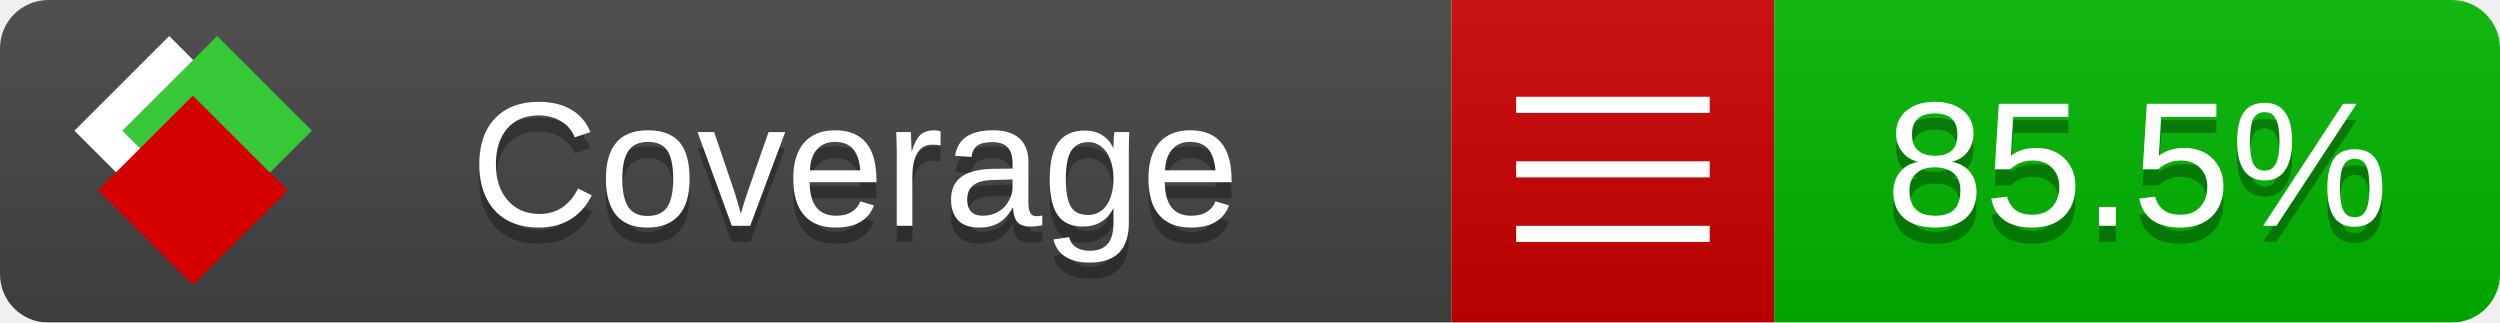
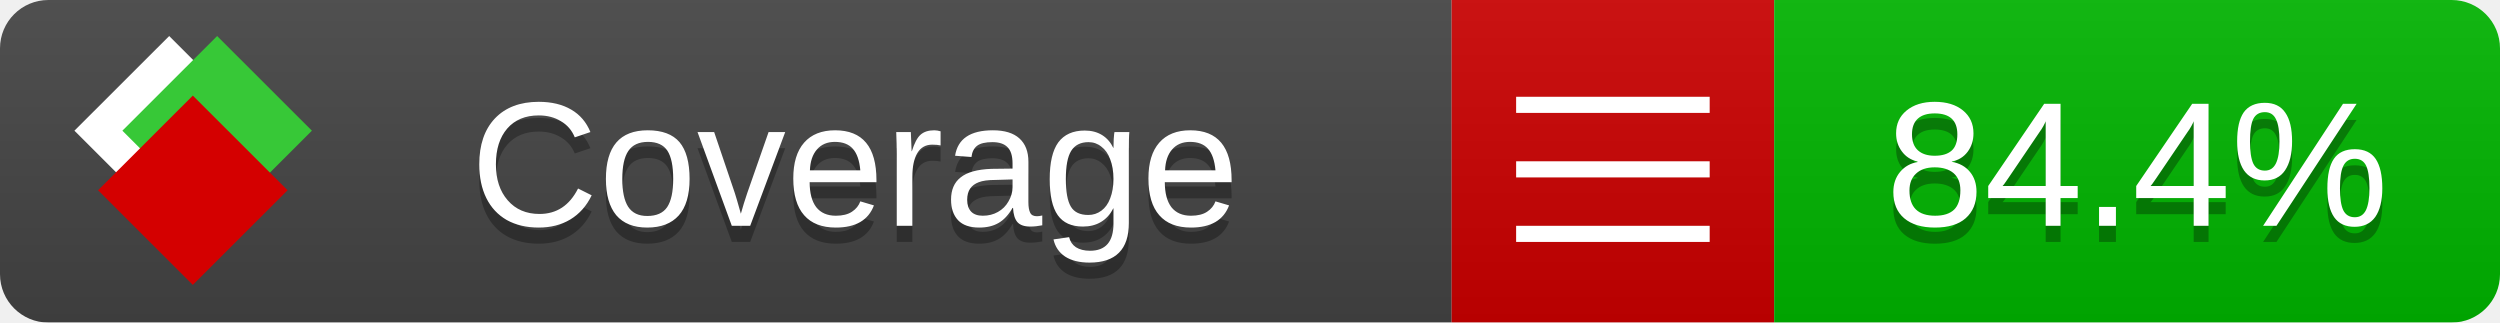
<svg xmlns="http://www.w3.org/2000/svg" xmlns:xlink="http://www.w3.org/1999/xlink" width="155" height="20">
  <style type="text/css">
          
            @keyframes fade1 {
                0% { visibility: visible; opacity: 1; }
               23% { visibility: visible; opacity: 1; }
               25% { visibility: hidden; opacity: 0; }
               48% { visibility: hidden; opacity: 0; }
               50% { visibility: hidden; opacity: 0; }
               73% { visibility: hidden; opacity: 0; }
               75% { visibility: hidden; opacity: 0; }
               98% { visibility: hidden; opacity: 0; }
              100% { visibility: visible; opacity: 1; }
            }
            @keyframes fade2 {
                0% { visibility: hidden; opacity: 0; }
               23% { visibility: hidden; opacity: 0; }
               25% { visibility: visible; opacity: 1; }
               48% { visibility: visible; opacity: 1; }
               50% { visibility: hidden; opacity: 0; }
               73% { visibility: hidden; opacity: 0; }
               75% { visibility: hidden; opacity: 0; }
               98% { visibility: hidden; opacity: 0; }
              100% { visibility: hidden; opacity: 0; }
            }
            @keyframes fade3 {
                0% { visibility: hidden; opacity: 0; }
               23% { visibility: hidden; opacity: 0; }
               25% { visibility: hidden; opacity: 0; }
               48% { visibility: hidden; opacity: 0; }
               50% { visibility: visible; opacity: 1; }
               73% { visibility: visible; opacity: 1; }
               75% { visibility: hidden; opacity: 0; }
               98% { visibility: hidden; opacity: 0; }
              100% { visibility: hidden; opacity: 0; }
            }
            @keyframes fade4 {
                0% { visibility: hidden; opacity: 0; }
               23% { visibility: hidden; opacity: 0; }
               25% { visibility: hidden; opacity: 0; }
               48% { visibility: hidden; opacity: 0; }
               50% { visibility: hidden; opacity: 0; }
               73% { visibility: hidden; opacity: 0; }
               75% { visibility: visible; opacity: 1; }
               98% { visibility: visible; opacity: 1; }
              100% { visibility: hidden; opacity: 0; }
            }
            .linecoverage {
                animation-duration: 15s;
                animation-name: fade1;
                animation-iteration-count: infinite;
            }
            .branchcoverage {
                animation-duration: 15s;
                animation-name: fade2;
                animation-iteration-count: infinite;
            }
            .methodcoverage {
                animation-duration: 15s;
                animation-name: fade3;
                animation-iteration-count: infinite;
            }
            .fullmethodcoverage {
                animation-duration: 15s;
                animation-name: fade4;
                animation-iteration-count: infinite;
            }
          
    </style>
  <defs>
    <linearGradient id="gradient" x2="0" y2="100%">
      <stop offset="0" stop-color="#bbb" stop-opacity=".1" />
      <stop offset="1" stop-opacity=".1" />
    </linearGradient>
    <linearGradient id="c">
      <stop offset="0" stop-color="#d40000" />
      <stop offset="1" stop-color="#ff2a2a" />
    </linearGradient>
    <linearGradient id="a">
      <stop offset="0" stop-color="#e0e0de" />
      <stop offset="1" stop-color="#fff" />
    </linearGradient>
    <linearGradient id="b">
      <stop offset="0" stop-color="#37c837" />
      <stop offset="1" stop-color="#217821" />
    </linearGradient>
    <linearGradient xlink:href="#a" id="e" x1="106.44" x2="69.96" y1="-11.96" y2="-46.84" gradientTransform="matrix(-.8426 -.00045 -.00045 -.8426 -94.27 -75.82)" gradientUnits="userSpaceOnUse" />
    <linearGradient xlink:href="#b" id="f" x1="56.19" x2="77.97" y1="-23.45" y2="10.62" gradientTransform="matrix(.8426 .00045 .00045 .8426 94.27 75.82)" gradientUnits="userSpaceOnUse" />
    <linearGradient xlink:href="#c" id="g" x1="79.98" x2="132.9" y1="10.79" y2="10.79" gradientTransform="matrix(.8426 .00045 .00045 .8426 94.27 75.82)" gradientUnits="userSpaceOnUse" />
    <mask id="mask">
      <rect width="155" height="20" rx="3" fill="#fff" />
    </mask>
    <g id="icon" transform="matrix(.04486 0 0 .04481 -.48 -.63)">
      <rect width="52.92" height="52.92" x="-109.72" y="-27.13" fill="url(#e)" transform="rotate(-135)" />
      <rect width="52.92" height="52.92" x="70.19" y="-39.18" fill="url(#f)" transform="rotate(45)" />
      <rect width="52.92" height="52.92" x="80.05" y="-15.74" fill="url(#g)" transform="rotate(45)" />
    </g>
  </defs>
  <g mask="url(#mask)">
    <rect x="0" y="0" width="90" height="20" fill="#444" />
    <rect x="90" y="0" width="20" height="20" fill="#c00" />
    <rect x="110" y="0" width="45" height="20" fill="#00B600" />
    <rect x="0" y="0" width="155" height="20" fill="url(#gradient)" />
  </g>
  <g>
    <path class="" stroke="#fff" d="M94 6.5 h12 M94 10.5 h12 M94 14.5 h12" />
  </g>
  <g fill="#fff" text-anchor="middle" font-family="Verdana,Arial,Geneva,sans-serif" font-size="11">
    <a xlink:href="https://github.com/danielpalme/ReportGenerator" target="_top">
      <use xlink:href="#icon" transform="translate(3,1) scale(3.5)" />
    </a>
    <text x="53" y="15" fill="#010101" fill-opacity=".3">Coverage</text>
    <text x="53" y="14" fill="#fff">Coverage</text>
-     <text class="" x="132.5" y="15" fill="#010101" fill-opacity=".3">85.5%</text>
-     <text class="" x="132.5" y="14">85.5%</text>
+     <text class="" x="132.5" y="15" fill="#010101" fill-opacity=".3">84.4%</text>
+     <text class="" x="132.5" y="14">84.4%</text>
  </g>
  <g>
    <rect class="" x="90" y="0" width="65" height="20" fill-opacity="0" />
  </g>
</svg>
